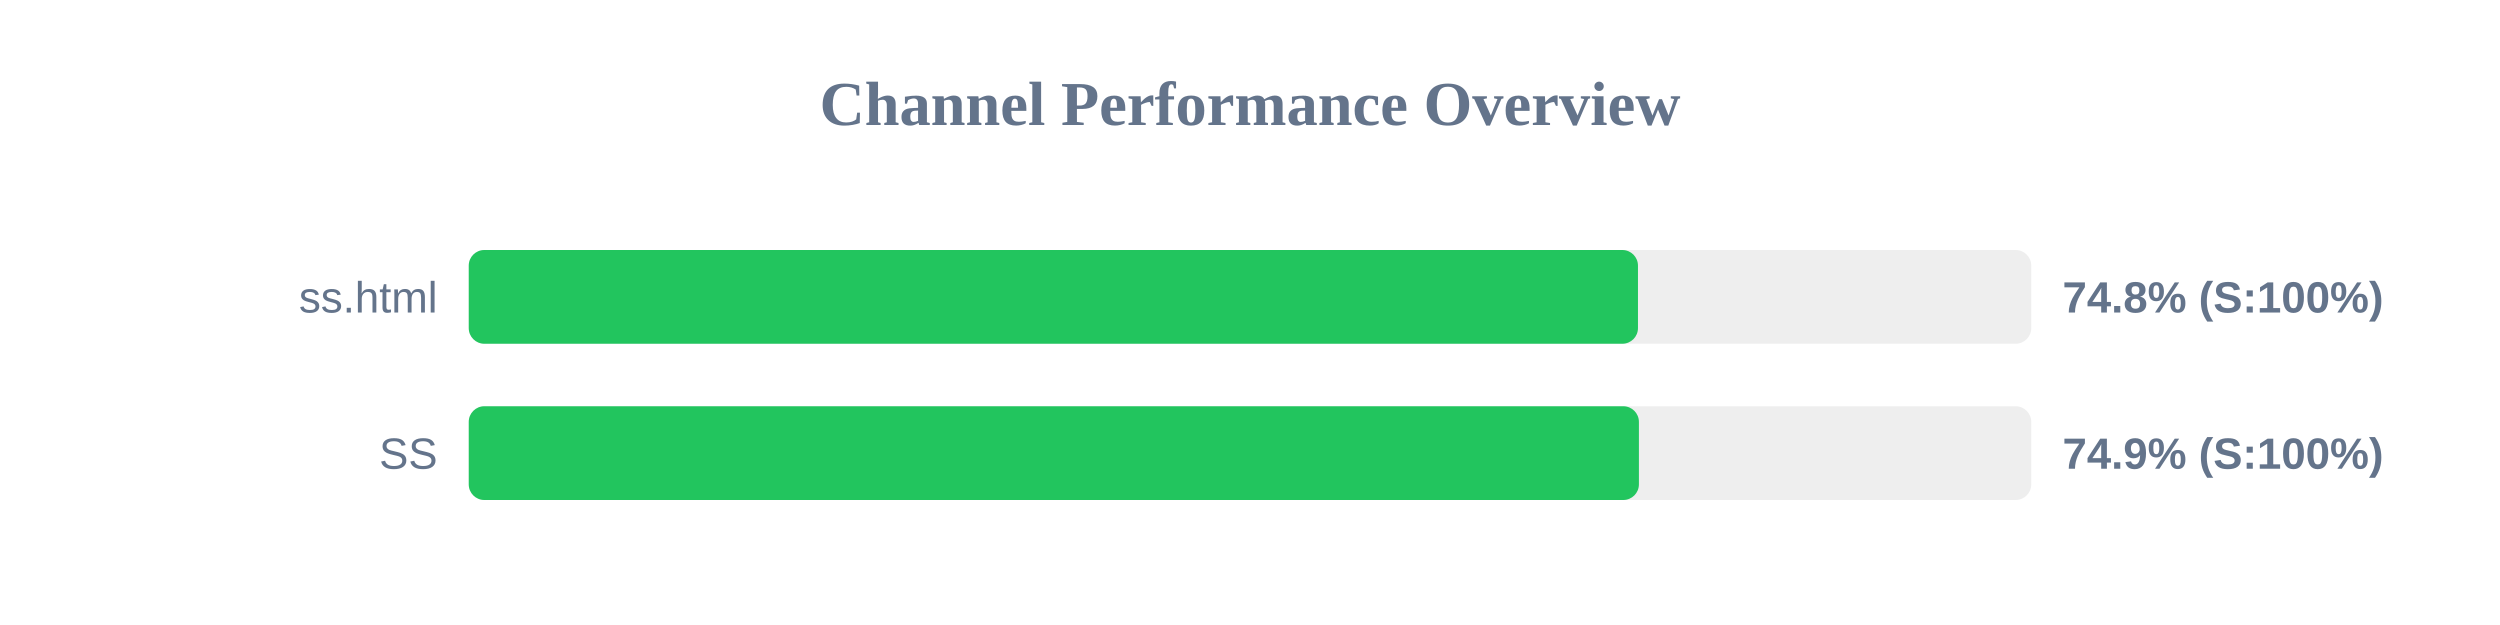
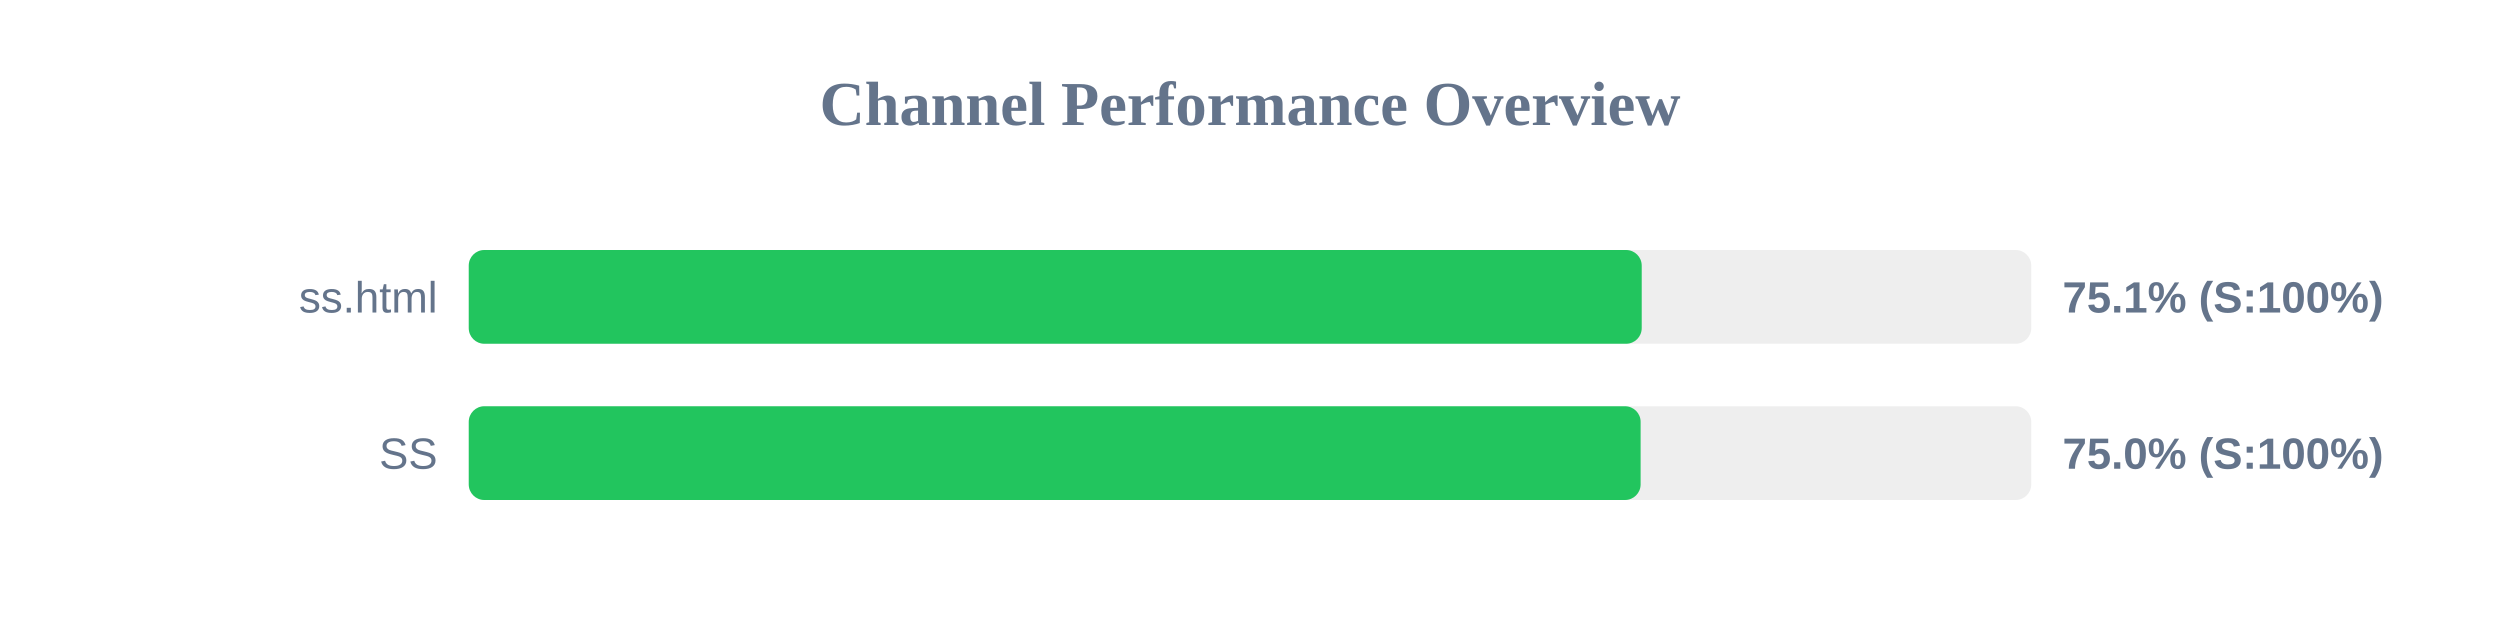
<svg xmlns="http://www.w3.org/2000/svg" width="800" height="200" version="1.1">
  <style>
        .row { font: 14px Arial; fill: #64748b; }
        .score { font: bold 14px Arial; fill: #64748b; }
    </style>
  <text x="400" y="40" text-anchor="middle" font-size="20px" font-weight="bold" fill="#64748b">Channel Performance Overview</text>
  <rect x="150" y="80" width="500" height="30" fill="#eee" rx="5" />
-   <rect x="150" y="80" width="374.15" height="30" fill="#22c55e" rx="5" />
+   <rect x="150" y="80" width="375.35" height="30" fill="#22c55e" rx="5" />
  <text x="140" y="100" text-anchor="end" class="row">ss.html</text>
-   <text x="660" y="100" text-anchor="start" class="score">74.8% (S:100%)</text>
+   <text x="660" y="100" text-anchor="start" class="score">75.1% (S:100%)</text>
  <rect x="150" y="130" width="500" height="30" fill="#eee" rx="5" />
-   <rect x="150" y="130" width="374.45" height="30" fill="#22c55e" rx="5" />
+   <rect x="150" y="130" width="375.0" height="30" fill="#22c55e" rx="5" />
  <text x="140" y="150" text-anchor="end" class="row">SS</text>
-   <text x="660" y="150" text-anchor="start" class="score">74.9% (S:100%)</text>
+   <text x="660" y="150" text-anchor="start" class="score">75.0% (S:100%)</text>
</svg>
